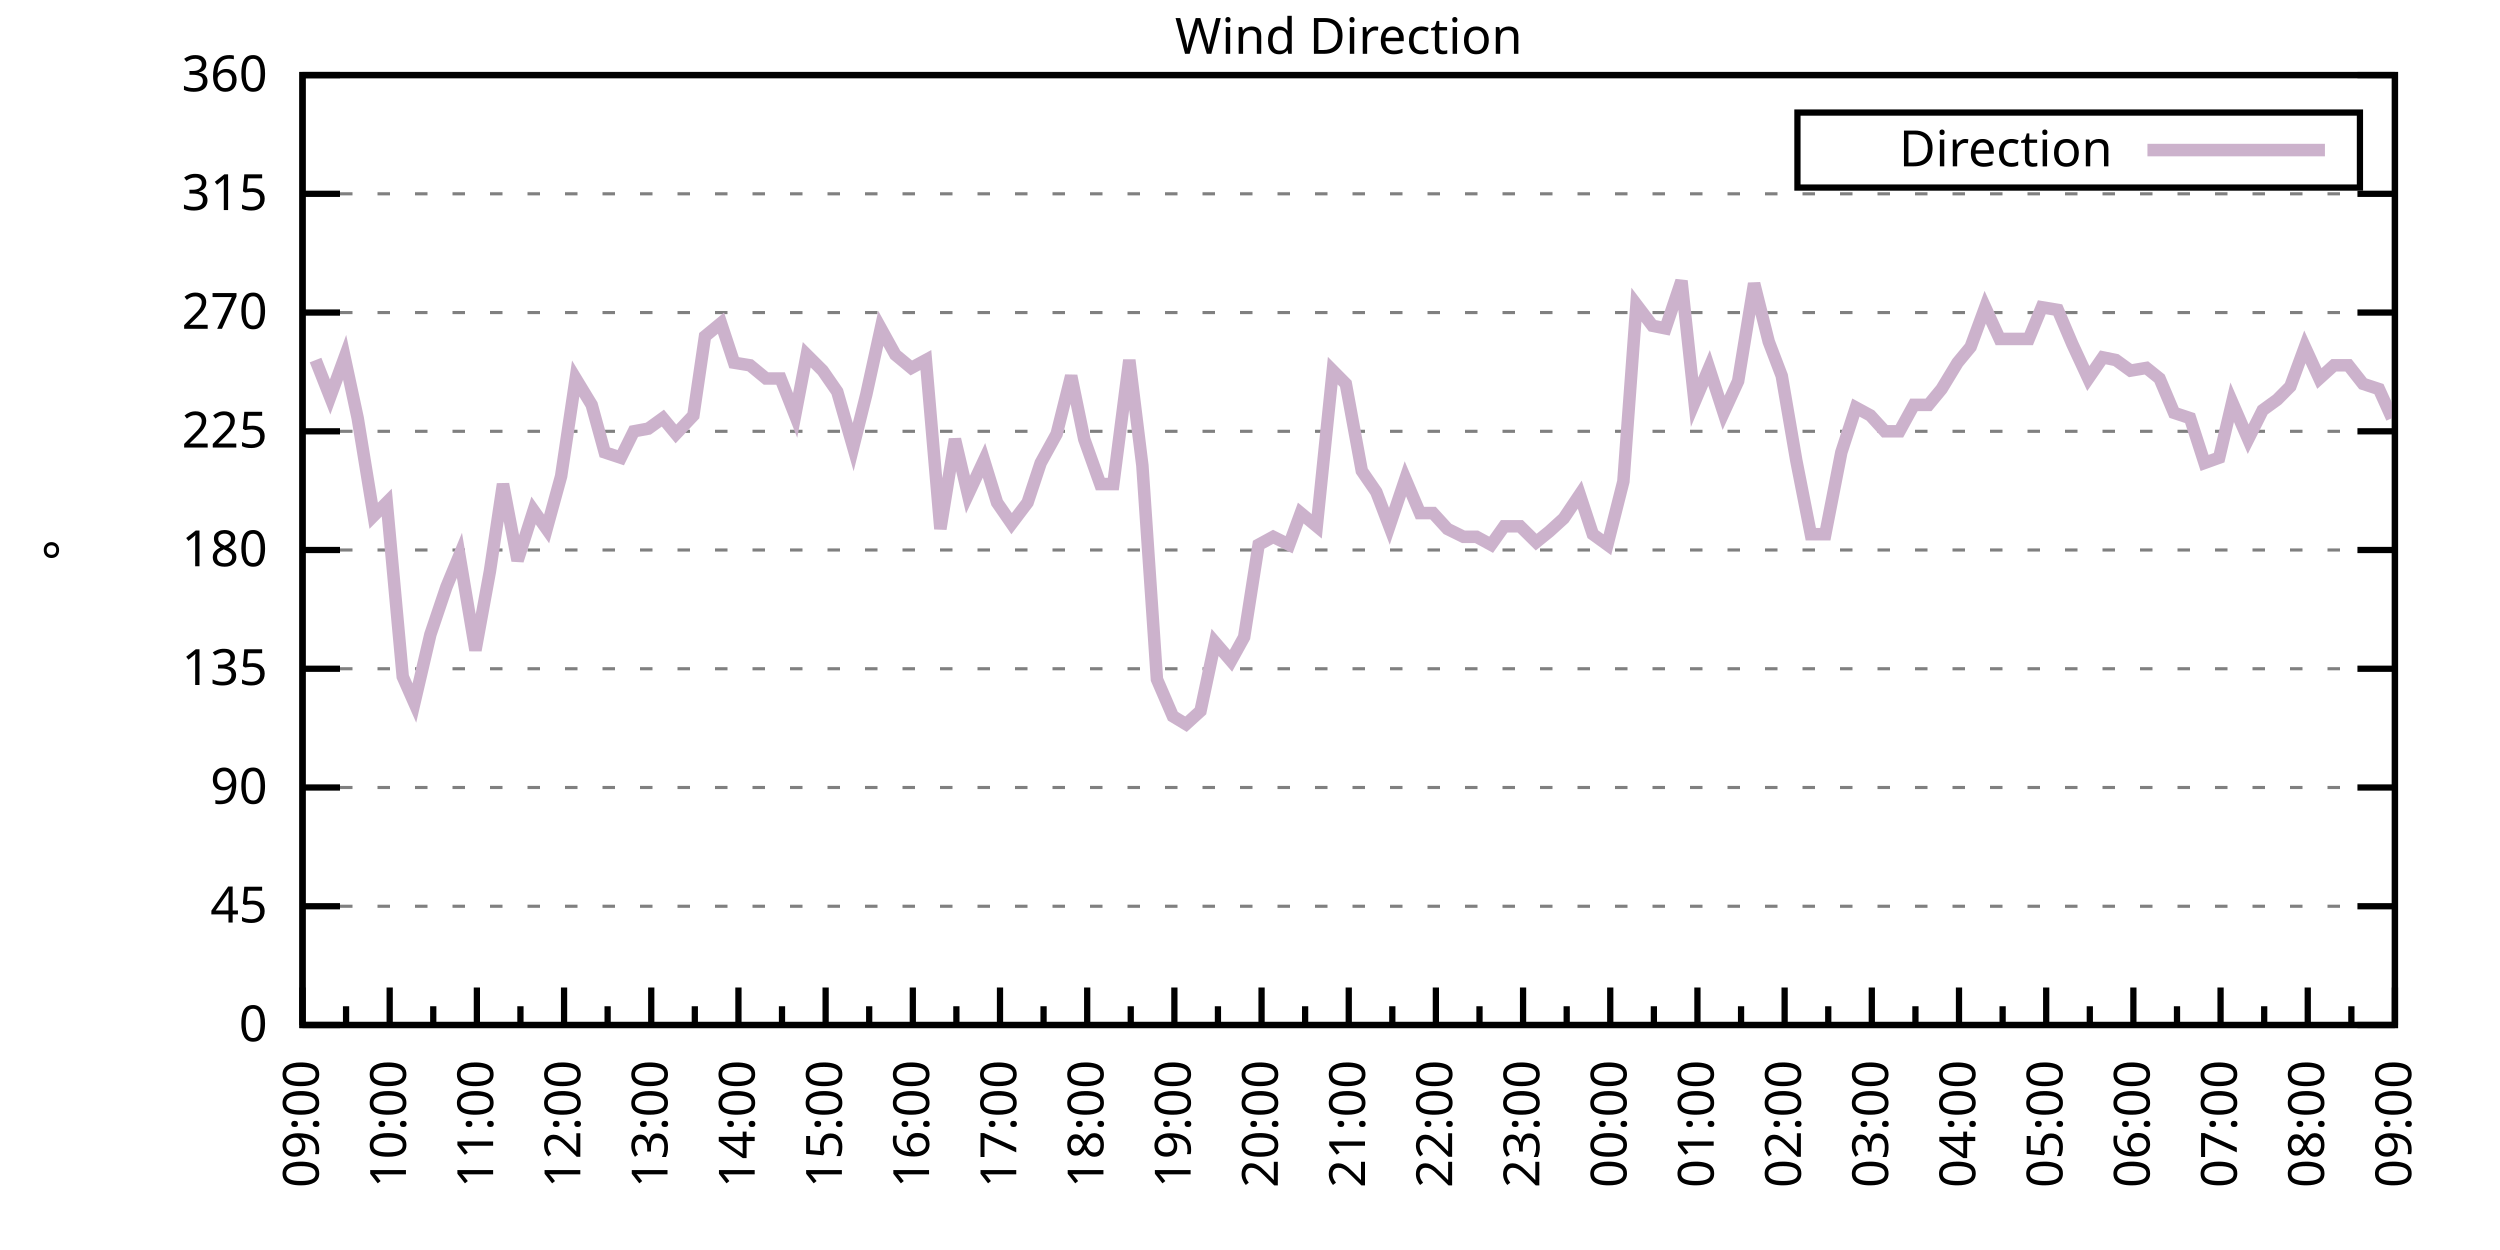
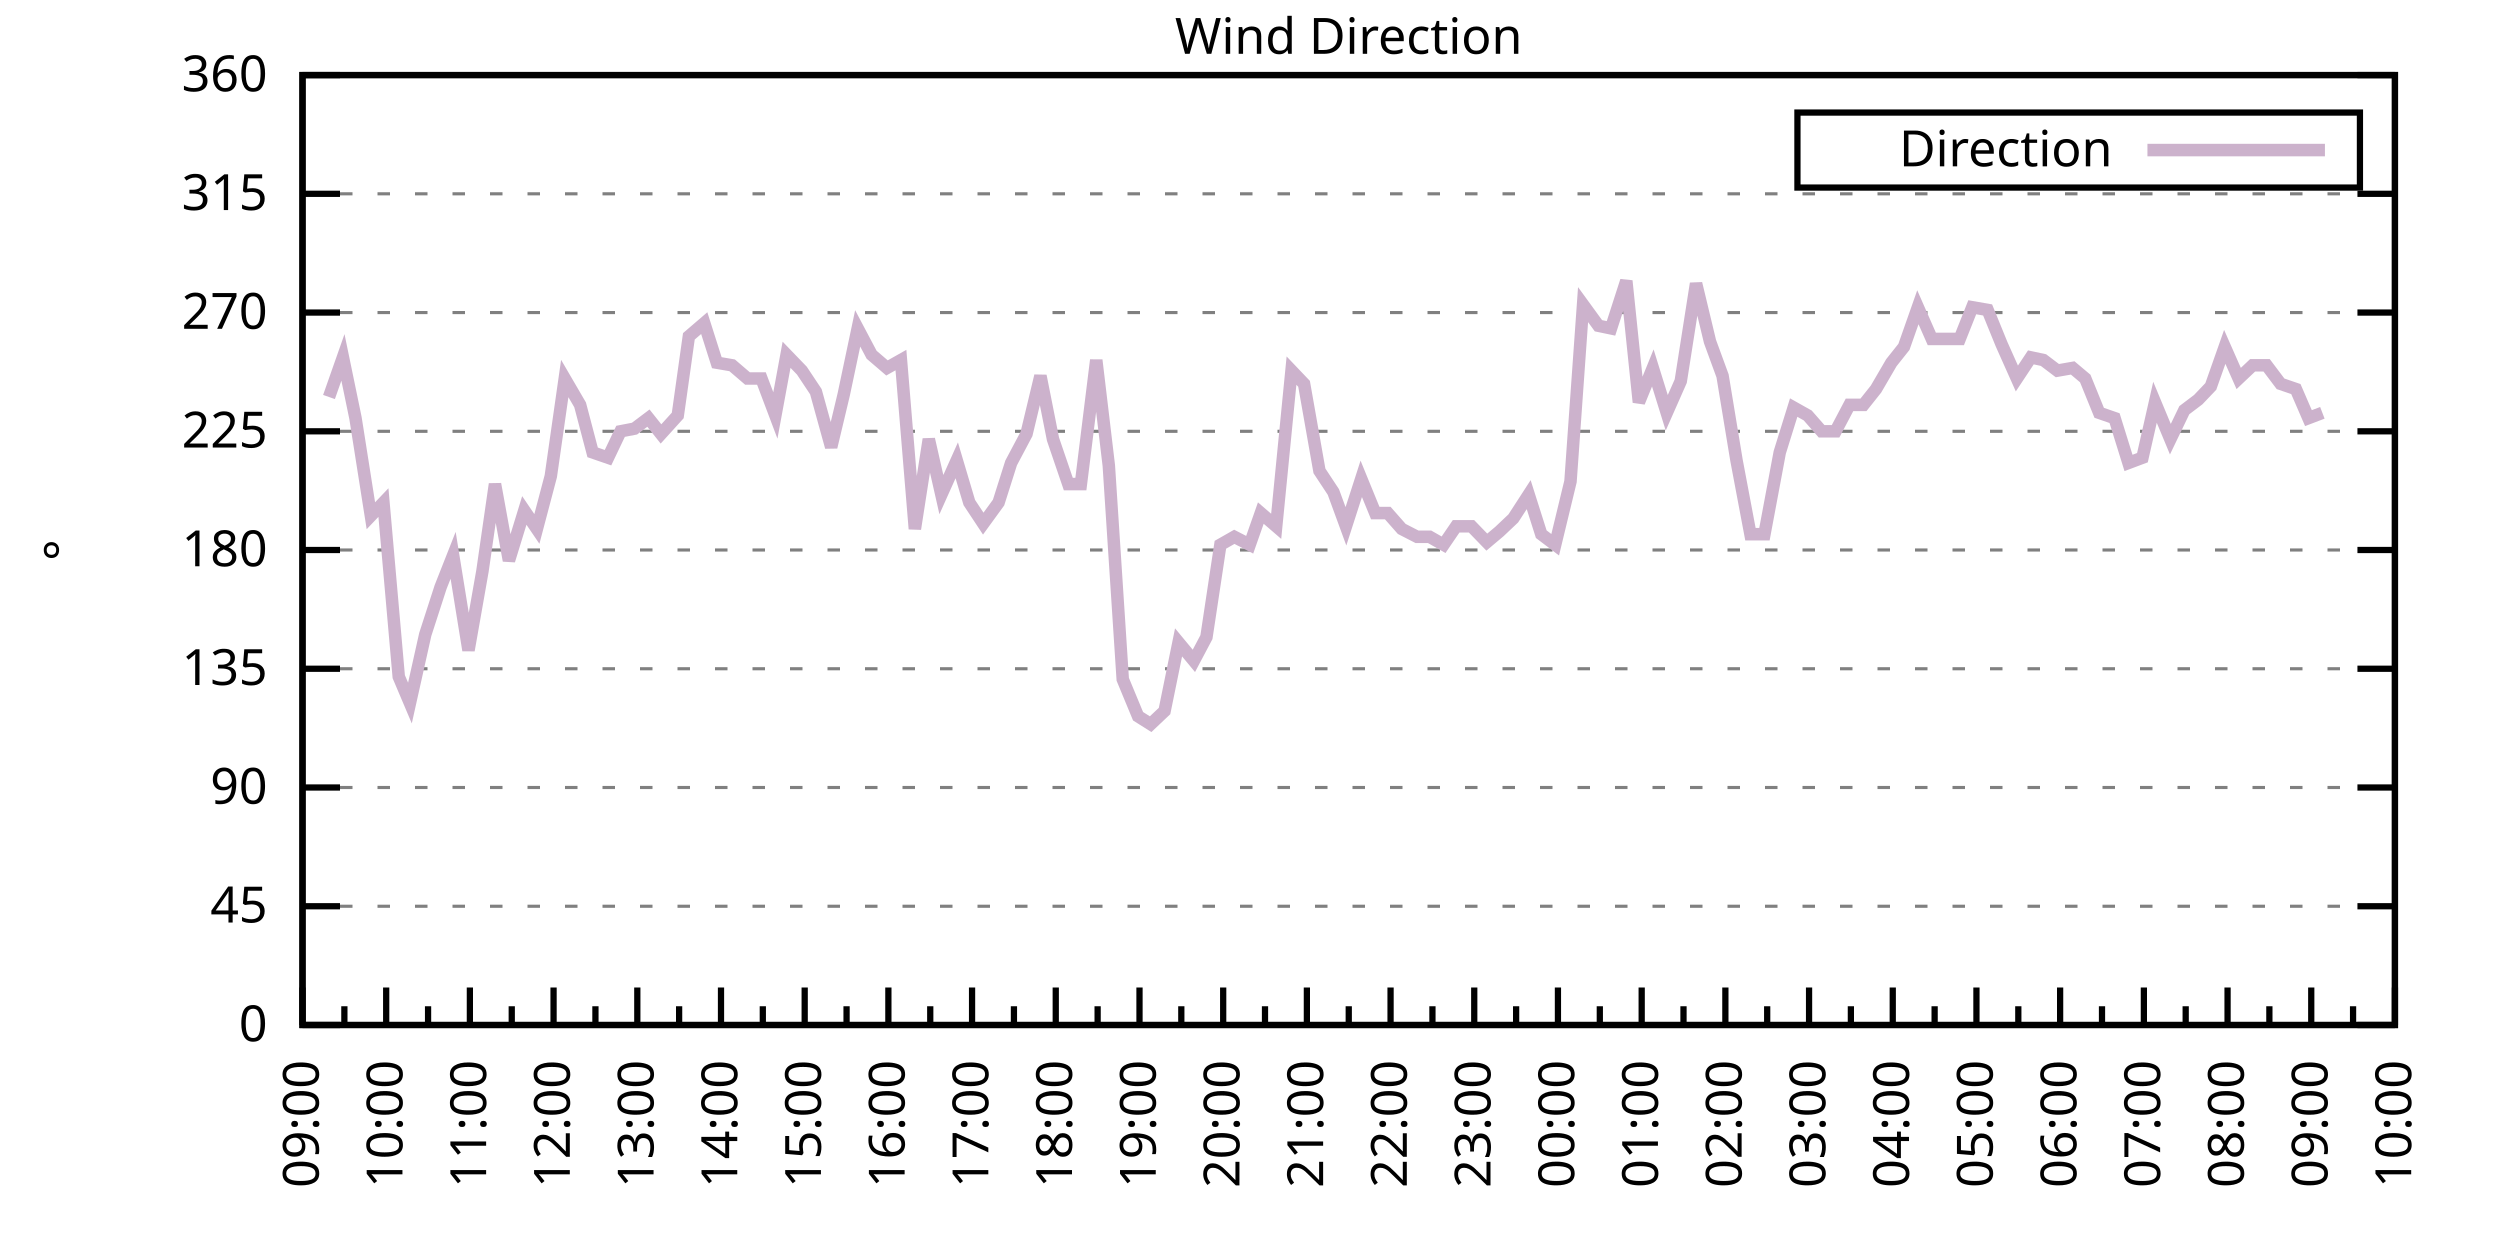
<svg xmlns="http://www.w3.org/2000/svg" xmlns:xlink="http://www.w3.org/1999/xlink" width="400" height="200" viewBox="0 0 400 200">
  <g id="gnuplot_canvas">
    <rect x="0" y="0" width="400" height="200" fill="none" />
    <defs>
      <circle id="gpDot" r="0.5" stroke-width="0.5" stroke="currentColor" />
      <path id="gpPt0" stroke-width="0.333" stroke="currentColor" d="M-1,0 h2 M0,-1 v2" />
      <path id="gpPt1" stroke-width="0.333" stroke="currentColor" d="M-1,-1 L1,1 M1,-1 L-1,1" />
      <path id="gpPt2" stroke-width="0.333" stroke="currentColor" d="M-1,0 L1,0 M0,-1 L0,1 M-1,-1 L1,1 M-1,1 L1,-1" />
      <rect id="gpPt3" stroke-width="0.333" stroke="currentColor" x="-1" y="-1" width="2" height="2" />
      <rect id="gpPt4" stroke-width="0.333" stroke="currentColor" fill="currentColor" x="-1" y="-1" width="2" height="2" />
      <circle id="gpPt5" stroke-width="0.333" stroke="currentColor" cx="0" cy="0" r="1" />
      <use xlink:href="#gpPt5" id="gpPt6" fill="currentColor" stroke="none" />
      <path id="gpPt7" stroke-width="0.333" stroke="currentColor" d="M0,-1.33 L-1.33,0.67 L1.33,0.67 z" />
      <use xlink:href="#gpPt7" id="gpPt8" fill="currentColor" stroke="none" />
      <use xlink:href="#gpPt7" id="gpPt9" stroke="currentColor" transform="rotate(180)" />
      <use xlink:href="#gpPt9" id="gpPt10" fill="currentColor" stroke="none" />
      <use xlink:href="#gpPt3" id="gpPt11" stroke="currentColor" transform="rotate(45)" />
      <use xlink:href="#gpPt11" id="gpPt12" fill="currentColor" stroke="none" />
      <path id="gpPt13" stroke-width="0.333" stroke="currentColor" d="M0,1.330 L1.265,0.411 L0.782,-1.067 L-0.782,-1.076 L-1.265,0.411 z" />
      <use xlink:href="#gpPt13" id="gpPt14" fill="currentColor" stroke="none" />
      <filter id="textbox" filterUnits="objectBoundingBox" x="0" y="0" height="1" width="1">
        <feFlood flood-color="white" flood-opacity="1" result="bgnd" />
        <feComposite in="SourceGraphic" in2="bgnd" operator="atop" />
      </filter>
      <filter id="greybox" filterUnits="objectBoundingBox" x="0" y="0" height="1" width="1">
        <feFlood flood-color="lightgrey" flood-opacity="1" result="grey" />
        <feComposite in="SourceGraphic" in2="grey" operator="atop" />
      </filter>
    </defs>
    <g fill="none" color="white" stroke="currentColor" stroke-width="1.00" stroke-linecap="butt" stroke-linejoin="miter">
</g>
    <g fill="none" color="black" stroke="currentColor" stroke-width="1.00" stroke-linecap="butt" stroke-linejoin="miter">
      <g stroke="none" shape-rendering="crispEdges">
        <polygon fill="rgb(255, 255, 255)" points="48.40,164.00 383.18,164.00 383.18,12.02 48.40,12.02 " />
      </g>
    </g>
    <g fill="none" color="black" stroke="currentColor" stroke-width="1.00" stroke-linecap="butt" stroke-linejoin="miter">
</g>
    <g fill="none" color="black" stroke="black" stroke-width="0.50" stroke-linecap="butt" stroke-linejoin="miter">
</g>
    <g fill="none" color="gray" stroke="currentColor" stroke-width="0.50" stroke-linecap="butt" stroke-linejoin="miter">
      <path stroke="gray" stroke-dasharray="2,4" class="gridline" d="M48.40,164.00 L383.19,164.00  " />
    </g>
    <g fill="none" color="gray" stroke="gray" stroke-width="1.00" stroke-linecap="butt" stroke-linejoin="miter">
</g>
    <g fill="none" color="black" stroke="currentColor" stroke-width="1.00" stroke-linecap="butt" stroke-linejoin="miter">
      <path stroke="black" d="M48.40,164.00 L54.40,164.00 M383.19,164.00 L377.19,164.00  " />
      <g transform="translate(42.80,166.60)" stroke="none" fill="black" font-family="Sans" font-size="8.00" text-anchor="end">
        <text>
          <tspan font-family="Sans"> 0</tspan>
        </text>
      </g>
    </g>
    <g fill="none" color="black" stroke="currentColor" stroke-width="1.00" stroke-linecap="butt" stroke-linejoin="miter">
</g>
    <g fill="none" color="black" stroke="black" stroke-width="0.50" stroke-linecap="butt" stroke-linejoin="miter">
</g>
    <g fill="none" color="gray" stroke="currentColor" stroke-width="0.50" stroke-linecap="butt" stroke-linejoin="miter">
      <path stroke="gray" stroke-dasharray="2,4" class="gridline" d="M48.40,145.00 L383.19,145.00  " />
    </g>
    <g fill="none" color="gray" stroke="gray" stroke-width="1.00" stroke-linecap="butt" stroke-linejoin="miter">
</g>
    <g fill="none" color="black" stroke="currentColor" stroke-width="1.00" stroke-linecap="butt" stroke-linejoin="miter">
      <path stroke="black" d="M48.40,145.00 L54.40,145.00 M383.19,145.00 L377.19,145.00  " />
      <g transform="translate(42.80,147.60)" stroke="none" fill="black" font-family="Sans" font-size="8.00" text-anchor="end">
        <text>
          <tspan font-family="Sans"> 45</tspan>
        </text>
      </g>
    </g>
    <g fill="none" color="black" stroke="currentColor" stroke-width="1.00" stroke-linecap="butt" stroke-linejoin="miter">
</g>
    <g fill="none" color="black" stroke="black" stroke-width="0.50" stroke-linecap="butt" stroke-linejoin="miter">
</g>
    <g fill="none" color="gray" stroke="currentColor" stroke-width="0.50" stroke-linecap="butt" stroke-linejoin="miter">
      <path stroke="gray" stroke-dasharray="2,4" class="gridline" d="M48.40,126.00 L383.19,126.00  " />
    </g>
    <g fill="none" color="gray" stroke="gray" stroke-width="1.00" stroke-linecap="butt" stroke-linejoin="miter">
</g>
    <g fill="none" color="black" stroke="currentColor" stroke-width="1.00" stroke-linecap="butt" stroke-linejoin="miter">
      <path stroke="black" d="M48.40,126.00 L54.40,126.00 M383.19,126.00 L377.19,126.00  " />
      <g transform="translate(42.80,128.60)" stroke="none" fill="black" font-family="Sans" font-size="8.00" text-anchor="end">
        <text>
          <tspan font-family="Sans"> 90</tspan>
        </text>
      </g>
    </g>
    <g fill="none" color="black" stroke="currentColor" stroke-width="1.00" stroke-linecap="butt" stroke-linejoin="miter">
</g>
    <g fill="none" color="black" stroke="black" stroke-width="0.50" stroke-linecap="butt" stroke-linejoin="miter">
</g>
    <g fill="none" color="gray" stroke="currentColor" stroke-width="0.50" stroke-linecap="butt" stroke-linejoin="miter">
      <path stroke="gray" stroke-dasharray="2,4" class="gridline" d="M48.40,107.00 L383.19,107.00  " />
    </g>
    <g fill="none" color="gray" stroke="gray" stroke-width="1.00" stroke-linecap="butt" stroke-linejoin="miter">
</g>
    <g fill="none" color="black" stroke="currentColor" stroke-width="1.00" stroke-linecap="butt" stroke-linejoin="miter">
      <path stroke="black" d="M48.40,107.00 L54.40,107.00 M383.19,107.00 L377.19,107.00  " />
      <g transform="translate(42.80,109.60)" stroke="none" fill="black" font-family="Sans" font-size="8.00" text-anchor="end">
        <text>
          <tspan font-family="Sans"> 135</tspan>
        </text>
      </g>
    </g>
    <g fill="none" color="black" stroke="currentColor" stroke-width="1.00" stroke-linecap="butt" stroke-linejoin="miter">
</g>
    <g fill="none" color="black" stroke="black" stroke-width="0.50" stroke-linecap="butt" stroke-linejoin="miter">
</g>
    <g fill="none" color="gray" stroke="currentColor" stroke-width="0.50" stroke-linecap="butt" stroke-linejoin="miter">
      <path stroke="gray" stroke-dasharray="2,4" class="gridline" d="M48.40,88.00 L383.19,88.00  " />
    </g>
    <g fill="none" color="gray" stroke="gray" stroke-width="1.00" stroke-linecap="butt" stroke-linejoin="miter">
</g>
    <g fill="none" color="black" stroke="currentColor" stroke-width="1.00" stroke-linecap="butt" stroke-linejoin="miter">
      <path stroke="black" d="M48.40,88.00 L54.40,88.00 M383.19,88.00 L377.19,88.00  " />
      <g transform="translate(42.80,90.60)" stroke="none" fill="black" font-family="Sans" font-size="8.00" text-anchor="end">
        <text>
          <tspan font-family="Sans"> 180</tspan>
        </text>
      </g>
    </g>
    <g fill="none" color="black" stroke="currentColor" stroke-width="1.00" stroke-linecap="butt" stroke-linejoin="miter">
</g>
    <g fill="none" color="black" stroke="black" stroke-width="0.50" stroke-linecap="butt" stroke-linejoin="miter">
</g>
    <g fill="none" color="gray" stroke="currentColor" stroke-width="0.50" stroke-linecap="butt" stroke-linejoin="miter">
      <path stroke="gray" stroke-dasharray="2,4" class="gridline" d="M48.40,69.01 L383.19,69.01  " />
    </g>
    <g fill="none" color="gray" stroke="gray" stroke-width="1.00" stroke-linecap="butt" stroke-linejoin="miter">
</g>
    <g fill="none" color="black" stroke="currentColor" stroke-width="1.00" stroke-linecap="butt" stroke-linejoin="miter">
      <path stroke="black" d="M48.40,69.01 L54.40,69.01 M383.19,69.01 L377.19,69.01  " />
      <g transform="translate(42.80,71.61)" stroke="none" fill="black" font-family="Sans" font-size="8.00" text-anchor="end">
        <text>
          <tspan font-family="Sans"> 225</tspan>
        </text>
      </g>
    </g>
    <g fill="none" color="black" stroke="currentColor" stroke-width="1.00" stroke-linecap="butt" stroke-linejoin="miter">
</g>
    <g fill="none" color="black" stroke="black" stroke-width="0.50" stroke-linecap="butt" stroke-linejoin="miter">
</g>
    <g fill="none" color="gray" stroke="currentColor" stroke-width="0.50" stroke-linecap="butt" stroke-linejoin="miter">
      <path stroke="gray" stroke-dasharray="2,4" class="gridline" d="M48.40,50.01 L383.19,50.01  " />
    </g>
    <g fill="none" color="gray" stroke="gray" stroke-width="1.00" stroke-linecap="butt" stroke-linejoin="miter">
</g>
    <g fill="none" color="black" stroke="currentColor" stroke-width="1.00" stroke-linecap="butt" stroke-linejoin="miter">
      <path stroke="black" d="M48.40,50.01 L54.40,50.01 M383.19,50.01 L377.19,50.01  " />
      <g transform="translate(42.80,52.61)" stroke="none" fill="black" font-family="Sans" font-size="8.00" text-anchor="end">
        <text>
          <tspan font-family="Sans"> 270</tspan>
        </text>
      </g>
    </g>
    <g fill="none" color="black" stroke="currentColor" stroke-width="1.00" stroke-linecap="butt" stroke-linejoin="miter">
</g>
    <g fill="none" color="black" stroke="black" stroke-width="0.50" stroke-linecap="butt" stroke-linejoin="miter">
</g>
    <g fill="none" color="gray" stroke="currentColor" stroke-width="0.50" stroke-linecap="butt" stroke-linejoin="miter">
      <path stroke="gray" stroke-dasharray="2,4" class="gridline" d="M48.40,31.01 L383.19,31.01  " />
    </g>
    <g fill="none" color="gray" stroke="gray" stroke-width="1.00" stroke-linecap="butt" stroke-linejoin="miter">
</g>
    <g fill="none" color="black" stroke="currentColor" stroke-width="1.00" stroke-linecap="butt" stroke-linejoin="miter">
      <path stroke="black" d="M48.40,31.01 L54.40,31.01 M383.19,31.01 L377.19,31.01  " />
      <g transform="translate(42.80,33.61)" stroke="none" fill="black" font-family="Sans" font-size="8.00" text-anchor="end">
        <text>
          <tspan font-family="Sans"> 315</tspan>
        </text>
      </g>
    </g>
    <g fill="none" color="black" stroke="currentColor" stroke-width="1.00" stroke-linecap="butt" stroke-linejoin="miter">
</g>
    <g fill="none" color="black" stroke="black" stroke-width="0.50" stroke-linecap="butt" stroke-linejoin="miter">
</g>
    <g fill="none" color="gray" stroke="currentColor" stroke-width="0.50" stroke-linecap="butt" stroke-linejoin="miter">
      <path stroke="gray" stroke-dasharray="2,4" class="gridline" d="M48.40,12.01 L383.19,12.01  " />
    </g>
    <g fill="none" color="gray" stroke="gray" stroke-width="1.00" stroke-linecap="butt" stroke-linejoin="miter">
</g>
    <g fill="none" color="black" stroke="currentColor" stroke-width="1.00" stroke-linecap="butt" stroke-linejoin="miter">
      <path stroke="black" d="M48.40,12.01 L54.40,12.01 M383.19,12.01 L377.19,12.01  " />
      <g transform="translate(42.80,14.61)" stroke="none" fill="black" font-family="Sans" font-size="8.00" text-anchor="end">
        <text>
          <tspan font-family="Sans"> 360</tspan>
        </text>
      </g>
    </g>
    <g fill="none" color="black" stroke="currentColor" stroke-width="1.00" stroke-linecap="butt" stroke-linejoin="miter">
      <path stroke="black" d="M48.40,164.00 L48.40,158.00  " />
      <g transform="translate(51.00,169.60) rotate(270)" stroke="none" fill="black" font-family="Sans" font-size="8.00" text-anchor="end">
        <text>
          <tspan font-family="Sans">09:00</tspan>
        </text>
      </g>
    </g>
    <g fill="none" color="black" stroke="currentColor" stroke-width="1.00" stroke-linecap="butt" stroke-linejoin="miter">
-       <path stroke="black" d="M55.37,164.00 L55.37,161.00 M62.35,164.00 L62.35,158.00  " />
-       <g transform="translate(64.95,169.60) rotate(270)" stroke="none" fill="black" font-family="Sans" font-size="8.00" text-anchor="end">
+       <path stroke="black" d="M55.10,164.00 L55.10,161.00 M61.79,164.00 L61.79,158.00  " />
+       <g transform="translate(64.39,169.60) rotate(270)" stroke="none" fill="black" font-family="Sans" font-size="8.00" text-anchor="end">
        <text>
          <tspan font-family="Sans">10:00</tspan>
        </text>
      </g>
    </g>
    <g fill="none" color="black" stroke="currentColor" stroke-width="1.00" stroke-linecap="butt" stroke-linejoin="miter">
-       <path stroke="black" d="M69.32,164.00 L69.32,161.00 M76.30,164.00 L76.30,158.00  " />
-       <g transform="translate(78.90,169.60) rotate(270)" stroke="none" fill="black" font-family="Sans" font-size="8.00" text-anchor="end">
+       <path stroke="black" d="M68.49,164.00 L68.49,161.00 M75.18,164.00 L75.18,158.00  " />
+       <g transform="translate(77.78,169.60) rotate(270)" stroke="none" fill="black" font-family="Sans" font-size="8.00" text-anchor="end">
        <text>
          <tspan font-family="Sans">11:00</tspan>
        </text>
      </g>
    </g>
    <g fill="none" color="black" stroke="currentColor" stroke-width="1.00" stroke-linecap="butt" stroke-linejoin="miter">
-       <path stroke="black" d="M83.27,164.00 L83.27,161.00 M90.25,164.00 L90.25,158.00  " />
-       <g transform="translate(92.85,169.60) rotate(270)" stroke="none" fill="black" font-family="Sans" font-size="8.00" text-anchor="end">
+       <path stroke="black" d="M81.88,164.00 L81.88,161.00 M88.57,164.00 L88.57,158.00  " />
+       <g transform="translate(91.17,169.60) rotate(270)" stroke="none" fill="black" font-family="Sans" font-size="8.00" text-anchor="end">
        <text>
          <tspan font-family="Sans">12:00</tspan>
        </text>
      </g>
    </g>
    <g fill="none" color="black" stroke="currentColor" stroke-width="1.00" stroke-linecap="butt" stroke-linejoin="miter">
-       <path stroke="black" d="M97.22,164.00 L97.22,161.00 M104.20,164.00 L104.20,158.00  " />
-       <g transform="translate(106.80,169.60) rotate(270)" stroke="none" fill="black" font-family="Sans" font-size="8.00" text-anchor="end">
+       <path stroke="black" d="M95.27,164.00 L95.27,161.00 M101.97,164.00 L101.97,158.00  " />
+       <g transform="translate(104.57,169.60) rotate(270)" stroke="none" fill="black" font-family="Sans" font-size="8.00" text-anchor="end">
        <text>
          <tspan font-family="Sans">13:00</tspan>
        </text>
      </g>
    </g>
    <g fill="none" color="black" stroke="currentColor" stroke-width="1.00" stroke-linecap="butt" stroke-linejoin="miter">
-       <path stroke="black" d="M111.17,164.00 L111.17,161.00 M118.15,164.00 L118.15,158.00  " />
-       <g transform="translate(120.75,169.60) rotate(270)" stroke="none" fill="black" font-family="Sans" font-size="8.00" text-anchor="end">
+       <path stroke="black" d="M108.66,164.00 L108.66,161.00 M115.36,164.00 L115.36,158.00  " />
+       <g transform="translate(117.96,169.60) rotate(270)" stroke="none" fill="black" font-family="Sans" font-size="8.00" text-anchor="end">
        <text>
          <tspan font-family="Sans">14:00</tspan>
        </text>
      </g>
    </g>
    <g fill="none" color="black" stroke="currentColor" stroke-width="1.00" stroke-linecap="butt" stroke-linejoin="miter">
-       <path stroke="black" d="M125.12,164.00 L125.12,161.00 M132.10,164.00 L132.10,158.00  " />
-       <g transform="translate(134.70,169.60) rotate(270)" stroke="none" fill="black" font-family="Sans" font-size="8.00" text-anchor="end">
+       <path stroke="black" d="M122.05,164.00 L122.05,161.00 M128.75,164.00 L128.75,158.00  " />
+       <g transform="translate(131.35,169.60) rotate(270)" stroke="none" fill="black" font-family="Sans" font-size="8.00" text-anchor="end">
        <text>
          <tspan font-family="Sans">15:00</tspan>
        </text>
      </g>
    </g>
    <g fill="none" color="black" stroke="currentColor" stroke-width="1.00" stroke-linecap="butt" stroke-linejoin="miter">
-       <path stroke="black" d="M139.07,164.00 L139.07,161.00 M146.05,164.00 L146.05,158.00  " />
-       <g transform="translate(148.65,169.60) rotate(270)" stroke="none" fill="black" font-family="Sans" font-size="8.00" text-anchor="end">
+       <path stroke="black" d="M135.45,164.00 L135.45,161.00 M142.14,164.00 L142.14,158.00  " />
+       <g transform="translate(144.74,169.60) rotate(270)" stroke="none" fill="black" font-family="Sans" font-size="8.00" text-anchor="end">
        <text>
          <tspan font-family="Sans">16:00</tspan>
        </text>
      </g>
    </g>
    <g fill="none" color="black" stroke="currentColor" stroke-width="1.00" stroke-linecap="butt" stroke-linejoin="miter">
-       <path stroke="black" d="M153.02,164.00 L153.02,161.00 M160.00,164.00 L160.00,158.00  " />
-       <g transform="translate(162.60,169.60) rotate(270)" stroke="none" fill="black" font-family="Sans" font-size="8.00" text-anchor="end">
+       <path stroke="black" d="M148.84,164.00 L148.84,161.00 M155.53,164.00 L155.53,158.00  " />
+       <g transform="translate(158.13,169.60) rotate(270)" stroke="none" fill="black" font-family="Sans" font-size="8.00" text-anchor="end">
        <text>
          <tspan font-family="Sans">17:00</tspan>
        </text>
      </g>
    </g>
    <g fill="none" color="black" stroke="currentColor" stroke-width="1.00" stroke-linecap="butt" stroke-linejoin="miter">
-       <path stroke="black" d="M166.97,164.00 L166.97,161.00 M173.95,164.00 L173.95,158.00  " />
-       <g transform="translate(176.55,169.60) rotate(270)" stroke="none" fill="black" font-family="Sans" font-size="8.00" text-anchor="end">
+       <path stroke="black" d="M162.23,164.00 L162.23,161.00 M168.92,164.00 L168.92,158.00  " />
+       <g transform="translate(171.52,169.60) rotate(270)" stroke="none" fill="black" font-family="Sans" font-size="8.00" text-anchor="end">
        <text>
          <tspan font-family="Sans">18:00</tspan>
        </text>
      </g>
    </g>
    <g fill="none" color="black" stroke="currentColor" stroke-width="1.00" stroke-linecap="butt" stroke-linejoin="miter">
-       <path stroke="black" d="M180.92,164.00 L180.92,161.00 M187.90,164.00 L187.90,158.00  " />
-       <g transform="translate(190.50,169.60) rotate(270)" stroke="none" fill="black" font-family="Sans" font-size="8.00" text-anchor="end">
+       <path stroke="black" d="M175.62,164.00 L175.62,161.00 M182.32,164.00 L182.32,158.00  " />
+       <g transform="translate(184.92,169.60) rotate(270)" stroke="none" fill="black" font-family="Sans" font-size="8.00" text-anchor="end">
        <text>
          <tspan font-family="Sans">19:00</tspan>
        </text>
      </g>
    </g>
    <g fill="none" color="black" stroke="currentColor" stroke-width="1.00" stroke-linecap="butt" stroke-linejoin="miter">
-       <path stroke="black" d="M194.87,164.00 L194.87,161.00 M201.85,164.00 L201.85,158.00  " />
-       <g transform="translate(204.45,169.60) rotate(270)" stroke="none" fill="black" font-family="Sans" font-size="8.00" text-anchor="end">
+       <path stroke="black" d="M189.01,164.00 L189.01,161.00 M195.71,164.00 L195.71,158.00  " />
+       <g transform="translate(198.31,169.60) rotate(270)" stroke="none" fill="black" font-family="Sans" font-size="8.00" text-anchor="end">
        <text>
          <tspan font-family="Sans">20:00</tspan>
        </text>
      </g>
    </g>
    <g fill="none" color="black" stroke="currentColor" stroke-width="1.00" stroke-linecap="butt" stroke-linejoin="miter">
-       <path stroke="black" d="M208.82,164.00 L208.82,161.00 M215.80,164.00 L215.80,158.00  " />
-       <g transform="translate(218.40,169.60) rotate(270)" stroke="none" fill="black" font-family="Sans" font-size="8.00" text-anchor="end">
+       <path stroke="black" d="M202.40,164.00 L202.40,161.00 M209.10,164.00 L209.10,158.00  " />
+       <g transform="translate(211.70,169.60) rotate(270)" stroke="none" fill="black" font-family="Sans" font-size="8.00" text-anchor="end">
        <text>
          <tspan font-family="Sans">21:00</tspan>
        </text>
      </g>
    </g>
    <g fill="none" color="black" stroke="currentColor" stroke-width="1.00" stroke-linecap="butt" stroke-linejoin="miter">
-       <path stroke="black" d="M222.77,164.00 L222.77,161.00 M229.74,164.00 L229.74,158.00  " />
-       <g transform="translate(232.34,169.60) rotate(270)" stroke="none" fill="black" font-family="Sans" font-size="8.00" text-anchor="end">
+       <path stroke="black" d="M215.80,164.00 L215.80,161.00 M222.49,164.00 L222.49,158.00  " />
+       <g transform="translate(225.09,169.60) rotate(270)" stroke="none" fill="black" font-family="Sans" font-size="8.00" text-anchor="end">
        <text>
          <tspan font-family="Sans">22:00</tspan>
        </text>
      </g>
    </g>
    <g fill="none" color="black" stroke="currentColor" stroke-width="1.00" stroke-linecap="butt" stroke-linejoin="miter">
-       <path stroke="black" d="M236.72,164.00 L236.72,161.00 M243.69,164.00 L243.69,158.00  " />
-       <g transform="translate(246.29,169.60) rotate(270)" stroke="none" fill="black" font-family="Sans" font-size="8.00" text-anchor="end">
+       <path stroke="black" d="M229.19,164.00 L229.19,161.00 M235.88,164.00 L235.88,158.00  " />
+       <g transform="translate(238.48,169.60) rotate(270)" stroke="none" fill="black" font-family="Sans" font-size="8.00" text-anchor="end">
        <text>
          <tspan font-family="Sans">23:00</tspan>
        </text>
      </g>
    </g>
    <g fill="none" color="black" stroke="currentColor" stroke-width="1.00" stroke-linecap="butt" stroke-linejoin="miter">
-       <path stroke="black" d="M250.67,164.00 L250.67,161.00 M257.64,164.00 L257.64,158.00  " />
-       <g transform="translate(260.24,169.60) rotate(270)" stroke="none" fill="black" font-family="Sans" font-size="8.00" text-anchor="end">
+       <path stroke="black" d="M242.58,164.00 L242.58,161.00 M249.27,164.00 L249.27,158.00  " />
+       <g transform="translate(251.87,169.60) rotate(270)" stroke="none" fill="black" font-family="Sans" font-size="8.00" text-anchor="end">
        <text>
          <tspan font-family="Sans">00:00</tspan>
        </text>
      </g>
    </g>
    <g fill="none" color="black" stroke="currentColor" stroke-width="1.00" stroke-linecap="butt" stroke-linejoin="miter">
-       <path stroke="black" d="M264.62,164.00 L264.62,161.00 M271.59,164.00 L271.59,158.00  " />
-       <g transform="translate(274.19,169.60) rotate(270)" stroke="none" fill="black" font-family="Sans" font-size="8.00" text-anchor="end">
+       <path stroke="black" d="M255.97,164.00 L255.97,161.00 M262.67,164.00 L262.67,158.00  " />
+       <g transform="translate(265.27,169.60) rotate(270)" stroke="none" fill="black" font-family="Sans" font-size="8.00" text-anchor="end">
        <text>
          <tspan font-family="Sans">01:00</tspan>
        </text>
      </g>
    </g>
    <g fill="none" color="black" stroke="currentColor" stroke-width="1.00" stroke-linecap="butt" stroke-linejoin="miter">
-       <path stroke="black" d="M278.57,164.00 L278.57,161.00 M285.54,164.00 L285.54,158.00  " />
-       <g transform="translate(288.14,169.60) rotate(270)" stroke="none" fill="black" font-family="Sans" font-size="8.00" text-anchor="end">
+       <path stroke="black" d="M269.36,164.00 L269.36,161.00 M276.06,164.00 L276.06,158.00  " />
+       <g transform="translate(278.66,169.60) rotate(270)" stroke="none" fill="black" font-family="Sans" font-size="8.00" text-anchor="end">
        <text>
          <tspan font-family="Sans">02:00</tspan>
        </text>
      </g>
    </g>
    <g fill="none" color="black" stroke="currentColor" stroke-width="1.00" stroke-linecap="butt" stroke-linejoin="miter">
-       <path stroke="black" d="M292.52,164.00 L292.52,161.00 M299.49,164.00 L299.49,158.00  " />
-       <g transform="translate(302.09,169.60) rotate(270)" stroke="none" fill="black" font-family="Sans" font-size="8.00" text-anchor="end">
+       <path stroke="black" d="M282.75,164.00 L282.75,161.00 M289.45,164.00 L289.45,158.00  " />
+       <g transform="translate(292.05,169.60) rotate(270)" stroke="none" fill="black" font-family="Sans" font-size="8.00" text-anchor="end">
        <text>
          <tspan font-family="Sans">03:00</tspan>
        </text>
      </g>
    </g>
    <g fill="none" color="black" stroke="currentColor" stroke-width="1.00" stroke-linecap="butt" stroke-linejoin="miter">
-       <path stroke="black" d="M306.47,164.00 L306.47,161.00 M313.44,164.00 L313.44,158.00  " />
-       <g transform="translate(316.04,169.60) rotate(270)" stroke="none" fill="black" font-family="Sans" font-size="8.00" text-anchor="end">
+       <path stroke="black" d="M296.14,164.00 L296.14,161.00 M302.84,164.00 L302.84,158.00  " />
+       <g transform="translate(305.44,169.60) rotate(270)" stroke="none" fill="black" font-family="Sans" font-size="8.00" text-anchor="end">
        <text>
          <tspan font-family="Sans">04:00</tspan>
        </text>
      </g>
    </g>
    <g fill="none" color="black" stroke="currentColor" stroke-width="1.00" stroke-linecap="butt" stroke-linejoin="miter">
-       <path stroke="black" d="M320.42,164.00 L320.42,161.00 M327.39,164.00 L327.39,158.00  " />
-       <g transform="translate(329.99,169.60) rotate(270)" stroke="none" fill="black" font-family="Sans" font-size="8.00" text-anchor="end">
+       <path stroke="black" d="M309.54,164.00 L309.54,161.00 M316.23,164.00 L316.23,158.00  " />
+       <g transform="translate(318.83,169.60) rotate(270)" stroke="none" fill="black" font-family="Sans" font-size="8.00" text-anchor="end">
        <text>
          <tspan font-family="Sans">05:00</tspan>
        </text>
      </g>
    </g>
    <g fill="none" color="black" stroke="currentColor" stroke-width="1.00" stroke-linecap="butt" stroke-linejoin="miter">
-       <path stroke="black" d="M334.37,164.00 L334.37,161.00 M341.34,164.00 L341.34,158.00  " />
-       <g transform="translate(343.94,169.60) rotate(270)" stroke="none" fill="black" font-family="Sans" font-size="8.00" text-anchor="end">
+       <path stroke="black" d="M322.93,164.00 L322.93,161.00 M329.62,164.00 L329.62,158.00  " />
+       <g transform="translate(332.22,169.60) rotate(270)" stroke="none" fill="black" font-family="Sans" font-size="8.00" text-anchor="end">
        <text>
          <tspan font-family="Sans">06:00</tspan>
        </text>
      </g>
    </g>
    <g fill="none" color="black" stroke="currentColor" stroke-width="1.00" stroke-linecap="butt" stroke-linejoin="miter">
-       <path stroke="black" d="M348.32,164.00 L348.32,161.00 M355.29,164.00 L355.29,158.00  " />
-       <g transform="translate(357.89,169.60) rotate(270)" stroke="none" fill="black" font-family="Sans" font-size="8.00" text-anchor="end">
+       <path stroke="black" d="M336.32,164.00 L336.32,161.00 M343.02,164.00 L343.02,158.00  " />
+       <g transform="translate(345.62,169.60) rotate(270)" stroke="none" fill="black" font-family="Sans" font-size="8.00" text-anchor="end">
        <text>
          <tspan font-family="Sans">07:00</tspan>
        </text>
      </g>
    </g>
    <g fill="none" color="black" stroke="currentColor" stroke-width="1.00" stroke-linecap="butt" stroke-linejoin="miter">
-       <path stroke="black" d="M362.27,164.00 L362.27,161.00 M369.24,164.00 L369.24,158.00  " />
-       <g transform="translate(371.84,169.60) rotate(270)" stroke="none" fill="black" font-family="Sans" font-size="8.00" text-anchor="end">
+       <path stroke="black" d="M349.71,164.00 L349.71,161.00 M356.41,164.00 L356.41,158.00  " />
+       <g transform="translate(359.01,169.60) rotate(270)" stroke="none" fill="black" font-family="Sans" font-size="8.00" text-anchor="end">
        <text>
          <tspan font-family="Sans">08:00</tspan>
        </text>
      </g>
    </g>
    <g fill="none" color="black" stroke="currentColor" stroke-width="1.00" stroke-linecap="butt" stroke-linejoin="miter">
-       <path stroke="black" d="M376.22,164.00 L376.22,161.00 M383.19,164.00 L383.19,158.00  " />
+       <path stroke="black" d="M363.10,164.00 L363.10,161.00 M369.80,164.00 L369.80,158.00  " />
+       <g transform="translate(372.40,169.60) rotate(270)" stroke="none" fill="black" font-family="Sans" font-size="8.00" text-anchor="end">
+         <text>
+           <tspan font-family="Sans">09:00</tspan>
+         </text>
+       </g>
+     </g>
+     <g fill="none" color="black" stroke="currentColor" stroke-width="1.00" stroke-linecap="butt" stroke-linejoin="miter">
+       <path stroke="black" d="M376.49,164.00 L376.49,161.00 M383.19,164.00 L383.19,158.00  " />
      <g transform="translate(385.79,169.60) rotate(270)" stroke="none" fill="black" font-family="Sans" font-size="8.00" text-anchor="end">
        <text>
-           <tspan font-family="Sans">09:00</tspan>
+           <tspan font-family="Sans">10:00</tspan>
        </text>
      </g>
    </g>
    <g fill="none" color="black" stroke="currentColor" stroke-width="1.00" stroke-linecap="butt" stroke-linejoin="miter">
</g>
    <g fill="none" color="black" stroke="currentColor" stroke-width="1.00" stroke-linecap="butt" stroke-linejoin="miter">
      <path stroke="black" d="M48.40,12.01 L48.40,164.00 L383.19,164.00 L383.19,12.01 L48.40,12.01 Z  " />
    </g>
    <g fill="none" color="black" stroke="currentColor" stroke-width="1.00" stroke-linecap="butt" stroke-linejoin="miter">
      <g transform="translate(12.80,88.01) rotate(270)" stroke="none" fill="black" font-family="Sans" font-size="8.00" text-anchor="middle">
        <text>
          <tspan font-family="Sans">°</tspan>
        </text>
      </g>
    </g>
    <g fill="none" color="black" stroke="currentColor" stroke-width="1.00" stroke-linecap="butt" stroke-linejoin="miter">
</g>
    <g fill="none" color="black" stroke="currentColor" stroke-width="1.00" stroke-linecap="butt" stroke-linejoin="miter">
      <path stroke="black" d="M287.59,30.01 L287.59,18.01 L377.59,18.01 L377.59,30.01 L287.59,30.01 Z  " />
    </g>
    <g id="Wind_direction_plot_1">
      <g fill="none" color="white" stroke="black" stroke-width="2.00" stroke-linecap="butt" stroke-linejoin="miter">
</g>
      <g fill="none" color="black" stroke="currentColor" stroke-width="2.00" stroke-linecap="butt" stroke-linejoin="miter">
        <g transform="translate(337.99,26.61)" stroke="none" fill="black" font-family="Sans" font-size="8.00" text-anchor="end">
          <text>
            <tspan font-family="Sans">Direction</tspan>
          </text>
        </g>
      </g>
      <g fill="none" color="black" stroke="currentColor" stroke-width="2.00" stroke-linecap="butt" stroke-linejoin="miter">
-         <path stroke="rgb(204, 178, 204)" d="M343.59,24.01 L371.99,24.01 M50.49,57.61 L52.82,63.52 L55.14,57.18 L57.23,66.90 L59.79,82.52 L61.88,80.41   L64.44,108.27 L66.30,112.49 L68.86,101.52 L71.42,93.92 L73.51,88.85 L76.07,104.05 L78.39,91.38 L80.48,77.45   L82.81,89.69 L85.37,81.67 L87.46,84.63 L89.78,76.18 L92.11,60.56 L94.67,64.78 L96.76,72.38 L99.32,73.23   L101.41,69.01 L103.73,68.58 L106.06,66.90 L108.15,69.43 L110.94,66.47 L112.80,53.81 L115.36,51.70 L117.45,58.03   L120.01,58.45 L122.57,60.56 L124.89,60.56 L127.22,66.47 L129.08,56.76 L131.63,59.30 L133.96,62.67 L136.51,71.54   L138.61,63.10 L140.93,52.54 L143.26,56.76 L145.81,58.87 L148.14,57.61 L150.46,84.63 L152.79,70.27 L154.88,79.14   L157.44,73.65 L159.53,80.41 L161.86,83.78 L164.41,80.41 L166.51,74.07 L169.06,69.43 L171.39,60.14 L173.48,70.27   L176.04,77.45 L178.13,77.45 L180.69,57.61 L182.78,74.49 L185.11,108.69 L187.66,114.60 L189.76,115.87 L192.08,113.76   L194.41,102.78 L196.96,105.74 L199.06,101.94 L201.38,87.16 L203.71,85.89 L206.26,87.16 L208.12,82.09 L210.68,84.21   L213.24,59.30 L215.33,61.41 L217.89,75.34 L220.21,78.72 L222.30,84.21 L224.86,76.61 L227.19,82.09 L229.28,82.09   L231.60,84.63 L234.16,85.89 L236.25,85.89 L238.58,87.16 L240.67,84.21 L243.23,84.21 L245.79,86.74 L247.88,85.05   L250.20,82.94 L252.76,79.14 L254.85,85.47 L257.18,87.16 L259.74,77.03 L261.83,48.74 L264.39,52.12 L266.48,52.54   L269.04,44.94 L271.13,64.36 L273.45,58.87 L275.78,66.05 L278.10,60.98 L280.66,45.36 L282.99,54.65 L285.08,60.14   L287.40,73.65 L289.73,85.47 L292.05,85.47 L294.61,72.38 L296.94,65.21 L299.26,66.47 L301.58,69.01 L303.91,69.01   L306.23,64.78 L308.56,64.78 L310.65,62.25 L313.21,58.03 L315.30,55.50 L317.63,49.16 L319.95,54.23 L322.51,54.23   L324.60,54.23 L326.69,49.16 L329.25,49.59 L331.58,55.07 L334.13,60.56 L336.46,57.18 L338.55,57.61 L340.88,59.30   L343.43,58.87 L345.53,60.56 L347.85,66.05 L350.41,66.90 L352.73,74.07 L355.06,73.23 L357.15,64.36 L359.71,70.27   L362.03,65.63 L364.36,63.94 L366.45,61.83 L368.78,55.50 L371.10,60.56 L373.43,58.45 L375.75,58.45 L378.08,61.41   L380.63,62.25 L382.73,66.90  " />
+         <path stroke="rgb(204, 178, 204)" d="M343.59,24.01 L371.99,24.01 M52.64,63.52 L54.87,57.18 L56.88,66.90 L59.34,82.52 L61.35,80.41 L63.80,108.27   L65.59,112.49 L68.04,101.52 L70.50,93.92 L72.50,88.85 L74.96,104.05 L77.19,91.38 L79.20,77.45 L81.43,89.69   L83.89,81.67 L85.90,84.63 L88.13,76.18 L90.36,60.56 L92.82,64.78 L94.82,72.38 L97.28,73.23 L99.29,69.01   L101.52,68.58 L103.75,66.90 L105.76,69.43 L108.44,66.47 L110.22,53.81 L112.68,51.70 L114.69,58.03 L117.14,58.45   L119.60,60.56 L121.83,60.56 L124.06,66.47 L125.85,56.76 L128.30,59.30 L130.54,62.67 L132.99,71.54 L135.00,63.10   L137.23,52.54 L139.46,56.76 L141.92,58.87 L144.15,57.61 L146.38,84.63 L148.61,70.27 L150.62,79.14 L153.08,73.65   L155.09,80.41 L157.32,83.78 L159.77,80.41 L161.78,74.07 L164.24,69.43 L166.47,60.14 L168.48,70.27 L170.93,77.45   L172.94,77.45 L175.40,57.61 L177.41,74.49 L179.64,108.69 L182.09,114.60 L184.10,115.87 L186.33,113.76 L188.57,102.78   L191.02,105.74 L193.03,101.94 L195.26,87.16 L197.49,85.89 L199.95,87.16 L201.73,82.09 L204.19,84.21 L206.64,59.30   L208.65,61.41 L211.11,75.34 L213.34,78.72 L215.35,84.21 L217.80,76.61 L220.04,82.09 L222.04,82.09 L224.28,84.63   L226.73,85.89 L228.74,85.89 L230.97,87.16 L232.98,84.21 L235.44,84.21 L237.89,86.74 L239.90,85.05 L242.13,82.94   L244.59,79.14 L246.60,85.47 L248.83,87.16 L251.28,77.03 L253.29,48.74 L255.75,52.12 L257.76,52.54 L260.21,44.94   L262.22,64.36 L264.45,58.87 L266.68,66.05 L268.92,60.98 L271.37,45.36 L273.60,54.65 L275.61,60.14 L277.84,73.65   L280.07,85.47 L282.31,85.47 L284.76,72.38 L286.99,65.21 L289.23,66.47 L291.46,69.01 L293.69,69.01 L295.92,64.78   L298.15,64.78 L300.16,62.25 L302.62,58.03 L304.63,55.50 L306.86,49.16 L309.09,54.23 L311.54,54.23 L313.55,54.23   L315.56,49.16 L318.02,49.59 L320.25,55.07 L322.70,60.56 L324.94,57.18 L326.95,57.61 L329.18,59.30 L331.63,58.87   L333.64,60.56 L335.87,66.05 L338.33,66.90 L340.56,74.07 L342.79,73.23 L344.80,64.36 L347.26,70.27 L349.49,65.63   L351.72,63.94 L353.73,61.83 L355.96,55.50 L358.19,60.56 L360.42,58.45 L362.66,58.45 L364.89,61.41 L367.34,62.25   L369.35,66.90 L371.58,66.05  " />
      </g>
    </g>
    <g fill="none" color="black" stroke="currentColor" stroke-width="2.00" stroke-linecap="butt" stroke-linejoin="miter">
</g>
    <g fill="none" color="black" stroke="black" stroke-width="1.00" stroke-linecap="butt" stroke-linejoin="miter">
</g>
    <g fill="none" color="black" stroke="currentColor" stroke-width="1.00" stroke-linecap="butt" stroke-linejoin="miter">
      <path stroke="black" d="M48.40,12.01 L48.40,164.00 L383.19,164.00 L383.19,12.01 L48.40,12.01 Z  " />
    </g>
    <g fill="none" color="black" stroke="currentColor" stroke-width="1.00" stroke-linecap="butt" stroke-linejoin="miter">
      <g transform="translate(215.79,8.61)" stroke="none" fill="black" font-family="Sans" font-size="8.00" text-anchor="middle">
        <text>
          <tspan font-family="Sans">Wind Direction</tspan>
        </text>
      </g>
    </g>
    <g fill="none" color="black" stroke="currentColor" stroke-width="1.00" stroke-linecap="butt" stroke-linejoin="miter">
</g>
  </g>
</svg>
